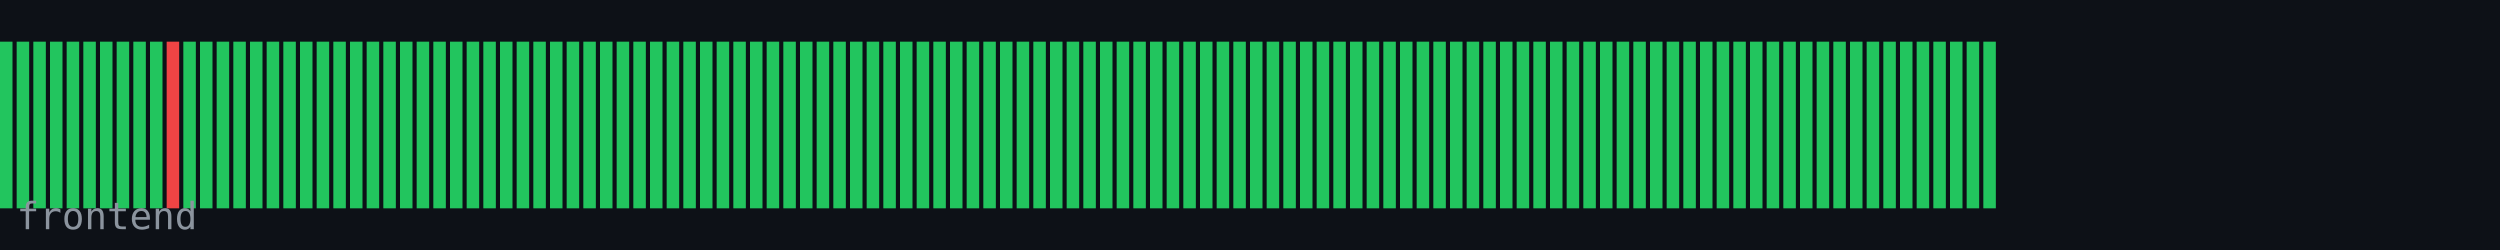
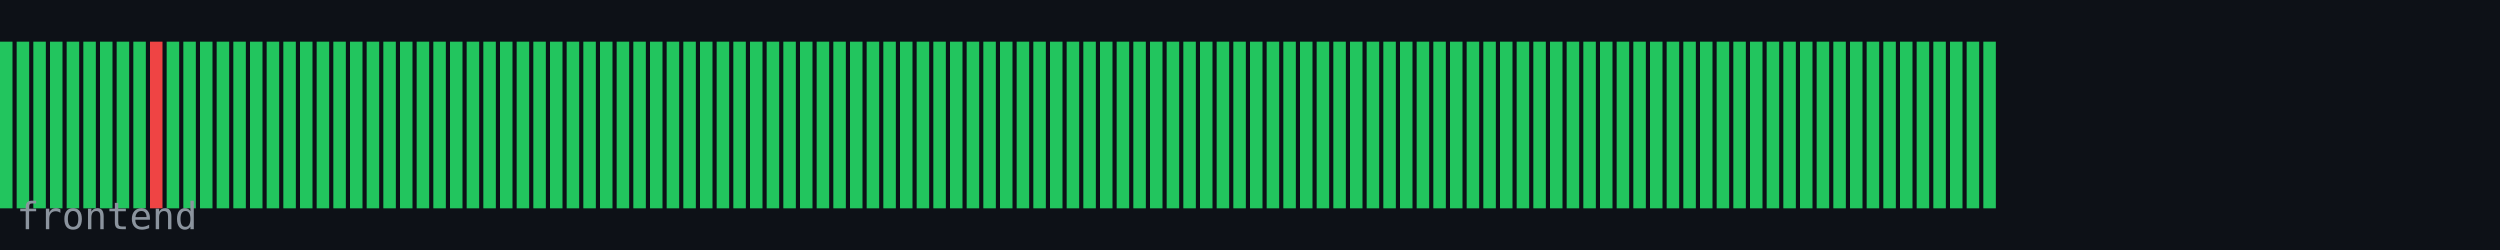
<svg xmlns="http://www.w3.org/2000/svg" width="600" height="60" viewBox="0 0 600 60">
  <rect width="600" height="60" fill="#0d1117" />
  <rect x="0" y="10" width="3" height="40" fill="#22c55e" />
  <rect x="4" y="10" width="3" height="40" fill="#22c55e" />
  <rect x="8" y="10" width="3" height="40" fill="#22c55e" />
  <rect x="12" y="10" width="3" height="40" fill="#22c55e" />
  <rect x="16" y="10" width="3" height="40" fill="#22c55e" />
  <rect x="20" y="10" width="3" height="40" fill="#22c55e" />
  <rect x="24" y="10" width="3" height="40" fill="#22c55e" />
  <rect x="28" y="10" width="3" height="40" fill="#22c55e" />
  <rect x="32" y="10" width="3" height="40" fill="#22c55e" />
-   <rect x="36" y="10" width="3" height="40" fill="#22c55e" />
-   <rect x="40" y="10" width="3" height="40" fill="#ef4444" />
+   <rect x="36" y="10" width="3" height="40" fill="#ef4444" />
+   <rect x="40" y="10" width="3" height="40" fill="#22c55e" />
  <rect x="44" y="10" width="3" height="40" fill="#22c55e" />
  <rect x="48" y="10" width="3" height="40" fill="#22c55e" />
  <rect x="52" y="10" width="3" height="40" fill="#22c55e" />
  <rect x="56" y="10" width="3" height="40" fill="#22c55e" />
  <rect x="60" y="10" width="3" height="40" fill="#22c55e" />
  <rect x="64" y="10" width="3" height="40" fill="#22c55e" />
  <rect x="68" y="10" width="3" height="40" fill="#22c55e" />
  <rect x="72" y="10" width="3" height="40" fill="#22c55e" />
  <rect x="76" y="10" width="3" height="40" fill="#22c55e" />
  <rect x="80" y="10" width="3" height="40" fill="#22c55e" />
  <rect x="84" y="10" width="3" height="40" fill="#22c55e" />
  <rect x="88" y="10" width="3" height="40" fill="#22c55e" />
  <rect x="92" y="10" width="3" height="40" fill="#22c55e" />
  <rect x="96" y="10" width="3" height="40" fill="#22c55e" />
  <rect x="100" y="10" width="3" height="40" fill="#22c55e" />
  <rect x="104" y="10" width="3" height="40" fill="#22c55e" />
  <rect x="108" y="10" width="3" height="40" fill="#22c55e" />
  <rect x="112" y="10" width="3" height="40" fill="#22c55e" />
  <rect x="116" y="10" width="3" height="40" fill="#22c55e" />
  <rect x="120" y="10" width="3" height="40" fill="#22c55e" />
  <rect x="124" y="10" width="3" height="40" fill="#22c55e" />
  <rect x="128" y="10" width="3" height="40" fill="#22c55e" />
  <rect x="132" y="10" width="3" height="40" fill="#22c55e" />
  <rect x="136" y="10" width="3" height="40" fill="#22c55e" />
  <rect x="140" y="10" width="3" height="40" fill="#22c55e" />
  <rect x="144" y="10" width="3" height="40" fill="#22c55e" />
  <rect x="148" y="10" width="3" height="40" fill="#22c55e" />
  <rect x="152" y="10" width="3" height="40" fill="#22c55e" />
  <rect x="156" y="10" width="3" height="40" fill="#22c55e" />
  <rect x="160" y="10" width="3" height="40" fill="#22c55e" />
  <rect x="164" y="10" width="3" height="40" fill="#22c55e" />
  <rect x="168" y="10" width="3" height="40" fill="#22c55e" />
  <rect x="172" y="10" width="3" height="40" fill="#22c55e" />
  <rect x="176" y="10" width="3" height="40" fill="#22c55e" />
  <rect x="180" y="10" width="3" height="40" fill="#22c55e" />
  <rect x="184" y="10" width="3" height="40" fill="#22c55e" />
  <rect x="188" y="10" width="3" height="40" fill="#22c55e" />
  <rect x="192" y="10" width="3" height="40" fill="#22c55e" />
  <rect x="196" y="10" width="3" height="40" fill="#22c55e" />
  <rect x="200" y="10" width="3" height="40" fill="#22c55e" />
  <rect x="204" y="10" width="3" height="40" fill="#22c55e" />
  <rect x="208" y="10" width="3" height="40" fill="#22c55e" />
  <rect x="212" y="10" width="3" height="40" fill="#22c55e" />
  <rect x="216" y="10" width="3" height="40" fill="#22c55e" />
  <rect x="220" y="10" width="3" height="40" fill="#22c55e" />
  <rect x="224" y="10" width="3" height="40" fill="#22c55e" />
  <rect x="228" y="10" width="3" height="40" fill="#22c55e" />
  <rect x="232" y="10" width="3" height="40" fill="#22c55e" />
  <rect x="236" y="10" width="3" height="40" fill="#22c55e" />
  <rect x="240" y="10" width="3" height="40" fill="#22c55e" />
  <rect x="244" y="10" width="3" height="40" fill="#22c55e" />
  <rect x="248" y="10" width="3" height="40" fill="#22c55e" />
  <rect x="252" y="10" width="3" height="40" fill="#22c55e" />
  <rect x="256" y="10" width="3" height="40" fill="#22c55e" />
  <rect x="260" y="10" width="3" height="40" fill="#22c55e" />
  <rect x="264" y="10" width="3" height="40" fill="#22c55e" />
  <rect x="268" y="10" width="3" height="40" fill="#22c55e" />
  <rect x="272" y="10" width="3" height="40" fill="#22c55e" />
  <rect x="276" y="10" width="3" height="40" fill="#22c55e" />
  <rect x="280" y="10" width="3" height="40" fill="#22c55e" />
  <rect x="284" y="10" width="3" height="40" fill="#22c55e" />
  <rect x="288" y="10" width="3" height="40" fill="#22c55e" />
  <rect x="292" y="10" width="3" height="40" fill="#22c55e" />
  <rect x="296" y="10" width="3" height="40" fill="#22c55e" />
  <rect x="300" y="10" width="3" height="40" fill="#22c55e" />
  <rect x="304" y="10" width="3" height="40" fill="#22c55e" />
  <rect x="308" y="10" width="3" height="40" fill="#22c55e" />
  <rect x="312" y="10" width="3" height="40" fill="#22c55e" />
  <rect x="316" y="10" width="3" height="40" fill="#22c55e" />
  <rect x="320" y="10" width="3" height="40" fill="#22c55e" />
  <rect x="324" y="10" width="3" height="40" fill="#22c55e" />
  <rect x="328" y="10" width="3" height="40" fill="#22c55e" />
  <rect x="332" y="10" width="3" height="40" fill="#22c55e" />
  <rect x="336" y="10" width="3" height="40" fill="#22c55e" />
  <rect x="340" y="10" width="3" height="40" fill="#22c55e" />
  <rect x="344" y="10" width="3" height="40" fill="#22c55e" />
  <rect x="348" y="10" width="3" height="40" fill="#22c55e" />
  <rect x="352" y="10" width="3" height="40" fill="#22c55e" />
  <rect x="356" y="10" width="3" height="40" fill="#22c55e" />
  <rect x="360" y="10" width="3" height="40" fill="#22c55e" />
  <rect x="364" y="10" width="3" height="40" fill="#22c55e" />
  <rect x="368" y="10" width="3" height="40" fill="#22c55e" />
  <rect x="372" y="10" width="3" height="40" fill="#22c55e" />
  <rect x="376" y="10" width="3" height="40" fill="#22c55e" />
  <rect x="380" y="10" width="3" height="40" fill="#22c55e" />
  <rect x="384" y="10" width="3" height="40" fill="#22c55e" />
  <rect x="388" y="10" width="3" height="40" fill="#22c55e" />
  <rect x="392" y="10" width="3" height="40" fill="#22c55e" />
  <rect x="396" y="10" width="3" height="40" fill="#22c55e" />
  <rect x="400" y="10" width="3" height="40" fill="#22c55e" />
  <rect x="404" y="10" width="3" height="40" fill="#22c55e" />
  <rect x="408" y="10" width="3" height="40" fill="#22c55e" />
  <rect x="412" y="10" width="3" height="40" fill="#22c55e" />
  <rect x="416" y="10" width="3" height="40" fill="#22c55e" />
  <rect x="420" y="10" width="3" height="40" fill="#22c55e" />
  <rect x="424" y="10" width="3" height="40" fill="#22c55e" />
  <rect x="428" y="10" width="3" height="40" fill="#22c55e" />
  <rect x="432" y="10" width="3" height="40" fill="#22c55e" />
  <rect x="436" y="10" width="3" height="40" fill="#22c55e" />
  <rect x="440" y="10" width="3" height="40" fill="#22c55e" />
  <rect x="444" y="10" width="3" height="40" fill="#22c55e" />
  <rect x="448" y="10" width="3" height="40" fill="#22c55e" />
  <rect x="452" y="10" width="3" height="40" fill="#22c55e" />
  <rect x="456" y="10" width="3" height="40" fill="#22c55e" />
  <rect x="460" y="10" width="3" height="40" fill="#22c55e" />
  <rect x="464" y="10" width="3" height="40" fill="#22c55e" />
  <rect x="468" y="10" width="3" height="40" fill="#22c55e" />
  <rect x="472" y="10" width="3" height="40" fill="#22c55e" />
  <rect x="476" y="10" width="3" height="40" fill="#22c55e" />
  <text x="4" y="55" font-family="monospace" font-size="9" fill="#8b949e">frontend</text>
</svg>
